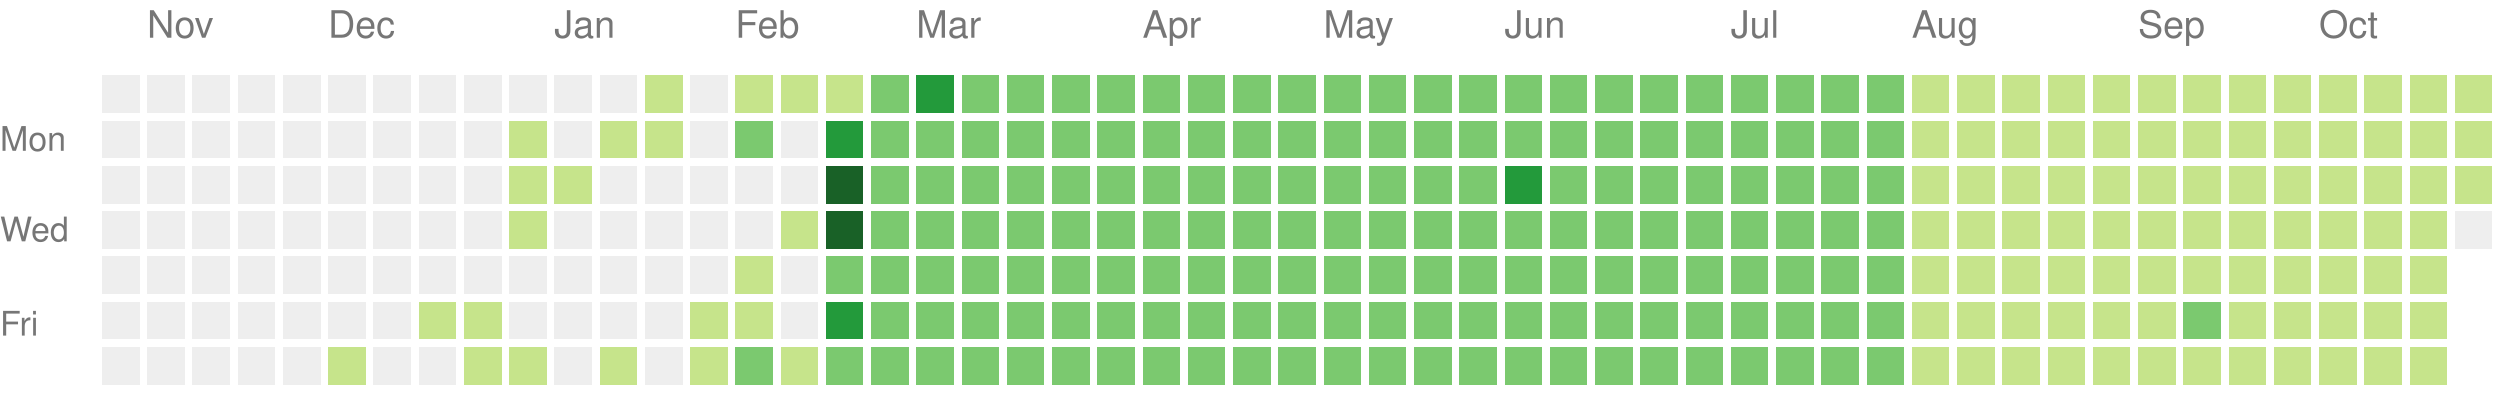
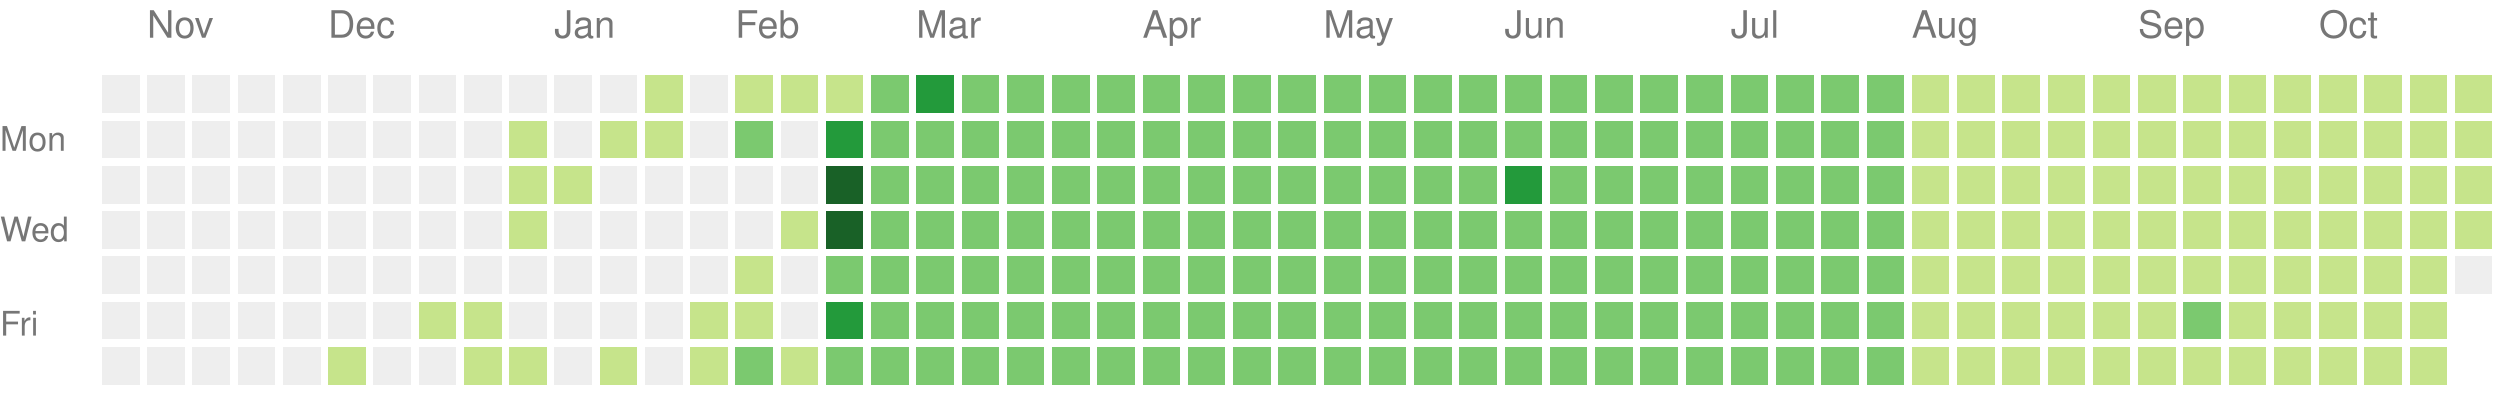
<svg xmlns="http://www.w3.org/2000/svg" version="1.1" width="663" height="104">
  <rect style="fill:#eeeeee;shape-rendering:crispedges;" data-score="0" data-date="2024-10-27" x="27" y="20" width="10" height="10" />
  <rect style="fill:#eeeeee;shape-rendering:crispedges;" data-score="0" data-date="2024-11-03" x="39" y="20" width="10" height="10" />
  <rect style="fill:#eeeeee;shape-rendering:crispedges;" data-score="0" data-date="2024-11-10" x="51" y="20" width="10" height="10" />
  <rect style="fill:#eeeeee;shape-rendering:crispedges;" data-score="0" data-date="2024-11-17" x="63" y="20" width="10" height="10" />
  <rect style="fill:#eeeeee;shape-rendering:crispedges;" data-score="0" data-date="2024-11-24" x="75" y="20" width="10" height="10" />
  <rect style="fill:#eeeeee;shape-rendering:crispedges;" data-score="0" data-date="2024-12-01" x="87" y="20" width="10" height="10" />
  <rect style="fill:#eeeeee;shape-rendering:crispedges;" data-score="0" data-date="2024-12-08" x="99" y="20" width="10" height="10" />
  <rect style="fill:#eeeeee;shape-rendering:crispedges;" data-score="0" data-date="2024-12-15" x="111" y="20" width="10" height="10" />
  <rect style="fill:#eeeeee;shape-rendering:crispedges;" data-score="0" data-date="2024-12-22" x="123" y="20" width="10" height="10" />
  <rect style="fill:#eeeeee;shape-rendering:crispedges;" data-score="0" data-date="2024-12-29" x="135" y="20" width="10" height="10" />
  <rect style="fill:#eeeeee;shape-rendering:crispedges;" data-score="0" data-date="2025-01-05" x="147" y="20" width="10" height="10" />
  <rect style="fill:#eeeeee;shape-rendering:crispedges;" data-score="0" data-date="2025-01-12" x="159" y="20" width="10" height="10" />
  <rect style="fill:#c6e48b;shape-rendering:crispedges;" data-score="1" data-date="2025-01-19" x="171" y="20" width="10" height="10" />
  <rect style="fill:#eeeeee;shape-rendering:crispedges;" data-score="0" data-date="2025-01-26" x="183" y="20" width="10" height="10" />
  <rect style="fill:#c6e48b;shape-rendering:crispedges;" data-score="1" data-date="2025-02-02" x="195" y="20" width="10" height="10" />
  <rect style="fill:#c6e48b;shape-rendering:crispedges;" data-score="1" data-date="2025-02-09" x="207" y="20" width="10" height="10" />
  <rect style="fill:#c6e48b;shape-rendering:crispedges;" data-score="1" data-date="2025-02-16" x="219" y="20" width="10" height="10" />
  <rect style="fill:#7bc96f;shape-rendering:crispedges;" data-score="2" data-date="2025-02-23" x="231" y="20" width="10" height="10" />
  <rect style="fill:#239a3b;shape-rendering:crispedges;" data-score="3" data-date="2025-03-02" x="243" y="20" width="10" height="10" />
  <rect style="fill:#7bc96f;shape-rendering:crispedges;" data-score="2" data-date="2025-03-09" x="255" y="20" width="10" height="10" />
  <rect style="fill:#7bc96f;shape-rendering:crispedges;" data-score="2" data-date="2025-03-16" x="267" y="20" width="10" height="10" />
  <rect style="fill:#7bc96f;shape-rendering:crispedges;" data-score="2" data-date="2025-03-23" x="279" y="20" width="10" height="10" />
  <rect style="fill:#7bc96f;shape-rendering:crispedges;" data-score="2" data-date="2025-03-30" x="291" y="20" width="10" height="10" />
  <rect style="fill:#7bc96f;shape-rendering:crispedges;" data-score="2" data-date="2025-04-06" x="303" y="20" width="10" height="10" />
  <rect style="fill:#7bc96f;shape-rendering:crispedges;" data-score="2" data-date="2025-04-13" x="315" y="20" width="10" height="10" />
  <rect style="fill:#7bc96f;shape-rendering:crispedges;" data-score="2" data-date="2025-04-20" x="327" y="20" width="10" height="10" />
  <rect style="fill:#7bc96f;shape-rendering:crispedges;" data-score="2" data-date="2025-04-27" x="339" y="20" width="10" height="10" />
  <rect style="fill:#7bc96f;shape-rendering:crispedges;" data-score="2" data-date="2025-05-04" x="351" y="20" width="10" height="10" />
  <rect style="fill:#7bc96f;shape-rendering:crispedges;" data-score="2" data-date="2025-05-11" x="363" y="20" width="10" height="10" />
  <rect style="fill:#7bc96f;shape-rendering:crispedges;" data-score="2" data-date="2025-05-18" x="375" y="20" width="10" height="10" />
  <rect style="fill:#7bc96f;shape-rendering:crispedges;" data-score="2" data-date="2025-05-25" x="387" y="20" width="10" height="10" />
  <rect style="fill:#7bc96f;shape-rendering:crispedges;" data-score="2" data-date="2025-06-01" x="399" y="20" width="10" height="10" />
  <rect style="fill:#7bc96f;shape-rendering:crispedges;" data-score="2" data-date="2025-06-08" x="411" y="20" width="10" height="10" />
  <rect style="fill:#7bc96f;shape-rendering:crispedges;" data-score="2" data-date="2025-06-15" x="423" y="20" width="10" height="10" />
  <rect style="fill:#7bc96f;shape-rendering:crispedges;" data-score="2" data-date="2025-06-22" x="435" y="20" width="10" height="10" />
  <rect style="fill:#7bc96f;shape-rendering:crispedges;" data-score="2" data-date="2025-06-29" x="447" y="20" width="10" height="10" />
  <rect style="fill:#7bc96f;shape-rendering:crispedges;" data-score="2" data-date="2025-07-06" x="459" y="20" width="10" height="10" />
  <rect style="fill:#7bc96f;shape-rendering:crispedges;" data-score="2" data-date="2025-07-13" x="471" y="20" width="10" height="10" />
  <rect style="fill:#7bc96f;shape-rendering:crispedges;" data-score="2" data-date="2025-07-20" x="483" y="20" width="10" height="10" />
  <rect style="fill:#7bc96f;shape-rendering:crispedges;" data-score="2" data-date="2025-07-27" x="495" y="20" width="10" height="10" />
  <rect style="fill:#c6e48b;shape-rendering:crispedges;" data-score="1" data-date="2025-08-03" x="507" y="20" width="10" height="10" />
  <rect style="fill:#c6e48b;shape-rendering:crispedges;" data-score="1" data-date="2025-08-10" x="519" y="20" width="10" height="10" />
  <rect style="fill:#c6e48b;shape-rendering:crispedges;" data-score="1" data-date="2025-08-17" x="531" y="20" width="10" height="10" />
  <rect style="fill:#c6e48b;shape-rendering:crispedges;" data-score="1" data-date="2025-08-24" x="543" y="20" width="10" height="10" />
  <rect style="fill:#c6e48b;shape-rendering:crispedges;" data-score="1" data-date="2025-08-31" x="555" y="20" width="10" height="10" />
  <rect style="fill:#c6e48b;shape-rendering:crispedges;" data-score="1" data-date="2025-09-07" x="567" y="20" width="10" height="10" />
  <rect style="fill:#c6e48b;shape-rendering:crispedges;" data-score="1" data-date="2025-09-14" x="579" y="20" width="10" height="10" />
  <rect style="fill:#c6e48b;shape-rendering:crispedges;" data-score="1" data-date="2025-09-21" x="591" y="20" width="10" height="10" />
  <rect style="fill:#c6e48b;shape-rendering:crispedges;" data-score="1" data-date="2025-09-28" x="603" y="20" width="10" height="10" />
  <rect style="fill:#c6e48b;shape-rendering:crispedges;" data-score="1" data-date="2025-10-05" x="615" y="20" width="10" height="10" />
  <rect style="fill:#c6e48b;shape-rendering:crispedges;" data-score="1" data-date="2025-10-12" x="627" y="20" width="10" height="10" />
  <rect style="fill:#c6e48b;shape-rendering:crispedges;" data-score="1" data-date="2025-10-19" x="639" y="20" width="10" height="10" />
  <rect style="fill:#c6e48b;shape-rendering:crispedges;" data-score="1" data-date="2025-10-26" x="651" y="20" width="10" height="10" />
  <rect style="fill:#eeeeee;shape-rendering:crispedges;" data-score="0" data-date="2024-10-28" x="27" y="32" width="10" height="10" />
  <rect style="fill:#eeeeee;shape-rendering:crispedges;" data-score="0" data-date="2024-11-04" x="39" y="32" width="10" height="10" />
  <rect style="fill:#eeeeee;shape-rendering:crispedges;" data-score="0" data-date="2024-11-11" x="51" y="32" width="10" height="10" />
  <rect style="fill:#eeeeee;shape-rendering:crispedges;" data-score="0" data-date="2024-11-18" x="63" y="32" width="10" height="10" />
  <rect style="fill:#eeeeee;shape-rendering:crispedges;" data-score="0" data-date="2024-11-25" x="75" y="32" width="10" height="10" />
  <rect style="fill:#eeeeee;shape-rendering:crispedges;" data-score="0" data-date="2024-12-02" x="87" y="32" width="10" height="10" />
  <rect style="fill:#eeeeee;shape-rendering:crispedges;" data-score="0" data-date="2024-12-09" x="99" y="32" width="10" height="10" />
  <rect style="fill:#eeeeee;shape-rendering:crispedges;" data-score="0" data-date="2024-12-16" x="111" y="32" width="10" height="10" />
  <rect style="fill:#eeeeee;shape-rendering:crispedges;" data-score="0" data-date="2024-12-23" x="123" y="32" width="10" height="10" />
  <rect style="fill:#c6e48b;shape-rendering:crispedges;" data-score="1" data-date="2024-12-30" x="135" y="32" width="10" height="10" />
  <rect style="fill:#eeeeee;shape-rendering:crispedges;" data-score="0" data-date="2025-01-06" x="147" y="32" width="10" height="10" />
  <rect style="fill:#c6e48b;shape-rendering:crispedges;" data-score="1" data-date="2025-01-13" x="159" y="32" width="10" height="10" />
  <rect style="fill:#c6e48b;shape-rendering:crispedges;" data-score="1" data-date="2025-01-20" x="171" y="32" width="10" height="10" />
  <rect style="fill:#eeeeee;shape-rendering:crispedges;" data-score="0" data-date="2025-01-27" x="183" y="32" width="10" height="10" />
  <rect style="fill:#7bc96f;shape-rendering:crispedges;" data-score="2" data-date="2025-02-03" x="195" y="32" width="10" height="10" />
  <rect style="fill:#eeeeee;shape-rendering:crispedges;" data-score="0" data-date="2025-02-10" x="207" y="32" width="10" height="10" />
  <rect style="fill:#239a3b;shape-rendering:crispedges;" data-score="3" data-date="2025-02-17" x="219" y="32" width="10" height="10" />
  <rect style="fill:#7bc96f;shape-rendering:crispedges;" data-score="2" data-date="2025-02-24" x="231" y="32" width="10" height="10" />
  <rect style="fill:#7bc96f;shape-rendering:crispedges;" data-score="2" data-date="2025-03-03" x="243" y="32" width="10" height="10" />
  <rect style="fill:#7bc96f;shape-rendering:crispedges;" data-score="2" data-date="2025-03-10" x="255" y="32" width="10" height="10" />
  <rect style="fill:#7bc96f;shape-rendering:crispedges;" data-score="2" data-date="2025-03-17" x="267" y="32" width="10" height="10" />
  <rect style="fill:#7bc96f;shape-rendering:crispedges;" data-score="2" data-date="2025-03-24" x="279" y="32" width="10" height="10" />
  <rect style="fill:#7bc96f;shape-rendering:crispedges;" data-score="2" data-date="2025-03-31" x="291" y="32" width="10" height="10" />
  <rect style="fill:#7bc96f;shape-rendering:crispedges;" data-score="2" data-date="2025-04-07" x="303" y="32" width="10" height="10" />
  <rect style="fill:#7bc96f;shape-rendering:crispedges;" data-score="2" data-date="2025-04-14" x="315" y="32" width="10" height="10" />
  <rect style="fill:#7bc96f;shape-rendering:crispedges;" data-score="2" data-date="2025-04-21" x="327" y="32" width="10" height="10" />
  <rect style="fill:#7bc96f;shape-rendering:crispedges;" data-score="2" data-date="2025-04-28" x="339" y="32" width="10" height="10" />
  <rect style="fill:#7bc96f;shape-rendering:crispedges;" data-score="2" data-date="2025-05-05" x="351" y="32" width="10" height="10" />
  <rect style="fill:#7bc96f;shape-rendering:crispedges;" data-score="2" data-date="2025-05-12" x="363" y="32" width="10" height="10" />
  <rect style="fill:#7bc96f;shape-rendering:crispedges;" data-score="2" data-date="2025-05-19" x="375" y="32" width="10" height="10" />
  <rect style="fill:#7bc96f;shape-rendering:crispedges;" data-score="2" data-date="2025-05-26" x="387" y="32" width="10" height="10" />
  <rect style="fill:#7bc96f;shape-rendering:crispedges;" data-score="2" data-date="2025-06-02" x="399" y="32" width="10" height="10" />
  <rect style="fill:#7bc96f;shape-rendering:crispedges;" data-score="2" data-date="2025-06-09" x="411" y="32" width="10" height="10" />
  <rect style="fill:#7bc96f;shape-rendering:crispedges;" data-score="2" data-date="2025-06-16" x="423" y="32" width="10" height="10" />
  <rect style="fill:#7bc96f;shape-rendering:crispedges;" data-score="2" data-date="2025-06-23" x="435" y="32" width="10" height="10" />
  <rect style="fill:#7bc96f;shape-rendering:crispedges;" data-score="2" data-date="2025-06-30" x="447" y="32" width="10" height="10" />
  <rect style="fill:#7bc96f;shape-rendering:crispedges;" data-score="2" data-date="2025-07-07" x="459" y="32" width="10" height="10" />
  <rect style="fill:#7bc96f;shape-rendering:crispedges;" data-score="2" data-date="2025-07-14" x="471" y="32" width="10" height="10" />
  <rect style="fill:#7bc96f;shape-rendering:crispedges;" data-score="2" data-date="2025-07-21" x="483" y="32" width="10" height="10" />
  <rect style="fill:#7bc96f;shape-rendering:crispedges;" data-score="2" data-date="2025-07-28" x="495" y="32" width="10" height="10" />
  <rect style="fill:#c6e48b;shape-rendering:crispedges;" data-score="1" data-date="2025-08-04" x="507" y="32" width="10" height="10" />
  <rect style="fill:#c6e48b;shape-rendering:crispedges;" data-score="1" data-date="2025-08-11" x="519" y="32" width="10" height="10" />
  <rect style="fill:#c6e48b;shape-rendering:crispedges;" data-score="1" data-date="2025-08-18" x="531" y="32" width="10" height="10" />
  <rect style="fill:#c6e48b;shape-rendering:crispedges;" data-score="1" data-date="2025-08-25" x="543" y="32" width="10" height="10" />
  <rect style="fill:#c6e48b;shape-rendering:crispedges;" data-score="1" data-date="2025-09-01" x="555" y="32" width="10" height="10" />
  <rect style="fill:#c6e48b;shape-rendering:crispedges;" data-score="1" data-date="2025-09-08" x="567" y="32" width="10" height="10" />
  <rect style="fill:#c6e48b;shape-rendering:crispedges;" data-score="1" data-date="2025-09-15" x="579" y="32" width="10" height="10" />
  <rect style="fill:#c6e48b;shape-rendering:crispedges;" data-score="1" data-date="2025-09-22" x="591" y="32" width="10" height="10" />
  <rect style="fill:#c6e48b;shape-rendering:crispedges;" data-score="1" data-date="2025-09-29" x="603" y="32" width="10" height="10" />
  <rect style="fill:#c6e48b;shape-rendering:crispedges;" data-score="1" data-date="2025-10-06" x="615" y="32" width="10" height="10" />
  <rect style="fill:#c6e48b;shape-rendering:crispedges;" data-score="1" data-date="2025-10-13" x="627" y="32" width="10" height="10" />
  <rect style="fill:#c6e48b;shape-rendering:crispedges;" data-score="1" data-date="2025-10-20" x="639" y="32" width="10" height="10" />
  <rect style="fill:#c6e48b;shape-rendering:crispedges;" data-score="1" data-date="2025-10-27" x="651" y="32" width="10" height="10" />
  <rect style="fill:#eeeeee;shape-rendering:crispedges;" data-score="0" data-date="2024-10-29" x="27" y="44" width="10" height="10" />
  <rect style="fill:#eeeeee;shape-rendering:crispedges;" data-score="0" data-date="2024-11-05" x="39" y="44" width="10" height="10" />
  <rect style="fill:#eeeeee;shape-rendering:crispedges;" data-score="0" data-date="2024-11-12" x="51" y="44" width="10" height="10" />
  <rect style="fill:#eeeeee;shape-rendering:crispedges;" data-score="0" data-date="2024-11-19" x="63" y="44" width="10" height="10" />
  <rect style="fill:#eeeeee;shape-rendering:crispedges;" data-score="0" data-date="2024-11-26" x="75" y="44" width="10" height="10" />
  <rect style="fill:#eeeeee;shape-rendering:crispedges;" data-score="0" data-date="2024-12-03" x="87" y="44" width="10" height="10" />
  <rect style="fill:#eeeeee;shape-rendering:crispedges;" data-score="0" data-date="2024-12-10" x="99" y="44" width="10" height="10" />
  <rect style="fill:#eeeeee;shape-rendering:crispedges;" data-score="0" data-date="2024-12-17" x="111" y="44" width="10" height="10" />
  <rect style="fill:#eeeeee;shape-rendering:crispedges;" data-score="0" data-date="2024-12-24" x="123" y="44" width="10" height="10" />
  <rect style="fill:#c6e48b;shape-rendering:crispedges;" data-score="1" data-date="2024-12-31" x="135" y="44" width="10" height="10" />
  <rect style="fill:#c6e48b;shape-rendering:crispedges;" data-score="1" data-date="2025-01-07" x="147" y="44" width="10" height="10" />
  <rect style="fill:#eeeeee;shape-rendering:crispedges;" data-score="0" data-date="2025-01-14" x="159" y="44" width="10" height="10" />
  <rect style="fill:#eeeeee;shape-rendering:crispedges;" data-score="0" data-date="2025-01-21" x="171" y="44" width="10" height="10" />
  <rect style="fill:#eeeeee;shape-rendering:crispedges;" data-score="0" data-date="2025-01-28" x="183" y="44" width="10" height="10" />
  <rect style="fill:#eeeeee;shape-rendering:crispedges;" data-score="0" data-date="2025-02-04" x="195" y="44" width="10" height="10" />
  <rect style="fill:#eeeeee;shape-rendering:crispedges;" data-score="0" data-date="2025-02-11" x="207" y="44" width="10" height="10" />
  <rect style="fill:#196127;shape-rendering:crispedges;" data-score="4" data-date="2025-02-18" x="219" y="44" width="10" height="10" />
  <rect style="fill:#7bc96f;shape-rendering:crispedges;" data-score="2" data-date="2025-02-25" x="231" y="44" width="10" height="10" />
  <rect style="fill:#7bc96f;shape-rendering:crispedges;" data-score="2" data-date="2025-03-04" x="243" y="44" width="10" height="10" />
  <rect style="fill:#7bc96f;shape-rendering:crispedges;" data-score="2" data-date="2025-03-11" x="255" y="44" width="10" height="10" />
  <rect style="fill:#7bc96f;shape-rendering:crispedges;" data-score="2" data-date="2025-03-18" x="267" y="44" width="10" height="10" />
  <rect style="fill:#7bc96f;shape-rendering:crispedges;" data-score="2" data-date="2025-03-25" x="279" y="44" width="10" height="10" />
  <rect style="fill:#7bc96f;shape-rendering:crispedges;" data-score="2" data-date="2025-04-01" x="291" y="44" width="10" height="10" />
  <rect style="fill:#7bc96f;shape-rendering:crispedges;" data-score="2" data-date="2025-04-08" x="303" y="44" width="10" height="10" />
  <rect style="fill:#7bc96f;shape-rendering:crispedges;" data-score="2" data-date="2025-04-15" x="315" y="44" width="10" height="10" />
  <rect style="fill:#7bc96f;shape-rendering:crispedges;" data-score="2" data-date="2025-04-22" x="327" y="44" width="10" height="10" />
  <rect style="fill:#7bc96f;shape-rendering:crispedges;" data-score="2" data-date="2025-04-29" x="339" y="44" width="10" height="10" />
  <rect style="fill:#7bc96f;shape-rendering:crispedges;" data-score="2" data-date="2025-05-06" x="351" y="44" width="10" height="10" />
  <rect style="fill:#7bc96f;shape-rendering:crispedges;" data-score="2" data-date="2025-05-13" x="363" y="44" width="10" height="10" />
  <rect style="fill:#7bc96f;shape-rendering:crispedges;" data-score="2" data-date="2025-05-20" x="375" y="44" width="10" height="10" />
  <rect style="fill:#7bc96f;shape-rendering:crispedges;" data-score="2" data-date="2025-05-27" x="387" y="44" width="10" height="10" />
  <rect style="fill:#239a3b;shape-rendering:crispedges;" data-score="3" data-date="2025-06-03" x="399" y="44" width="10" height="10" />
  <rect style="fill:#7bc96f;shape-rendering:crispedges;" data-score="2" data-date="2025-06-10" x="411" y="44" width="10" height="10" />
  <rect style="fill:#7bc96f;shape-rendering:crispedges;" data-score="2" data-date="2025-06-17" x="423" y="44" width="10" height="10" />
  <rect style="fill:#7bc96f;shape-rendering:crispedges;" data-score="2" data-date="2025-06-24" x="435" y="44" width="10" height="10" />
  <rect style="fill:#7bc96f;shape-rendering:crispedges;" data-score="2" data-date="2025-07-01" x="447" y="44" width="10" height="10" />
  <rect style="fill:#7bc96f;shape-rendering:crispedges;" data-score="2" data-date="2025-07-08" x="459" y="44" width="10" height="10" />
  <rect style="fill:#7bc96f;shape-rendering:crispedges;" data-score="2" data-date="2025-07-15" x="471" y="44" width="10" height="10" />
  <rect style="fill:#7bc96f;shape-rendering:crispedges;" data-score="2" data-date="2025-07-22" x="483" y="44" width="10" height="10" />
  <rect style="fill:#7bc96f;shape-rendering:crispedges;" data-score="2" data-date="2025-07-29" x="495" y="44" width="10" height="10" />
  <rect style="fill:#c6e48b;shape-rendering:crispedges;" data-score="1" data-date="2025-08-05" x="507" y="44" width="10" height="10" />
  <rect style="fill:#c6e48b;shape-rendering:crispedges;" data-score="1" data-date="2025-08-12" x="519" y="44" width="10" height="10" />
  <rect style="fill:#c6e48b;shape-rendering:crispedges;" data-score="1" data-date="2025-08-19" x="531" y="44" width="10" height="10" />
  <rect style="fill:#c6e48b;shape-rendering:crispedges;" data-score="1" data-date="2025-08-26" x="543" y="44" width="10" height="10" />
  <rect style="fill:#c6e48b;shape-rendering:crispedges;" data-score="1" data-date="2025-09-02" x="555" y="44" width="10" height="10" />
  <rect style="fill:#c6e48b;shape-rendering:crispedges;" data-score="1" data-date="2025-09-09" x="567" y="44" width="10" height="10" />
  <rect style="fill:#c6e48b;shape-rendering:crispedges;" data-score="1" data-date="2025-09-16" x="579" y="44" width="10" height="10" />
  <rect style="fill:#c6e48b;shape-rendering:crispedges;" data-score="1" data-date="2025-09-23" x="591" y="44" width="10" height="10" />
  <rect style="fill:#c6e48b;shape-rendering:crispedges;" data-score="1" data-date="2025-09-30" x="603" y="44" width="10" height="10" />
  <rect style="fill:#c6e48b;shape-rendering:crispedges;" data-score="1" data-date="2025-10-07" x="615" y="44" width="10" height="10" />
  <rect style="fill:#c6e48b;shape-rendering:crispedges;" data-score="1" data-date="2025-10-14" x="627" y="44" width="10" height="10" />
  <rect style="fill:#c6e48b;shape-rendering:crispedges;" data-score="1" data-date="2025-10-21" x="639" y="44" width="10" height="10" />
  <rect style="fill:#c6e48b;shape-rendering:crispedges;" data-score="1" data-date="2025-10-28" x="651" y="44" width="10" height="10" />
  <rect style="fill:#eeeeee;shape-rendering:crispedges;" data-score="0" data-date="2024-10-30" x="27" y="56" width="10" height="10" />
  <rect style="fill:#eeeeee;shape-rendering:crispedges;" data-score="0" data-date="2024-11-06" x="39" y="56" width="10" height="10" />
  <rect style="fill:#eeeeee;shape-rendering:crispedges;" data-score="0" data-date="2024-11-13" x="51" y="56" width="10" height="10" />
  <rect style="fill:#eeeeee;shape-rendering:crispedges;" data-score="0" data-date="2024-11-20" x="63" y="56" width="10" height="10" />
  <rect style="fill:#eeeeee;shape-rendering:crispedges;" data-score="0" data-date="2024-11-27" x="75" y="56" width="10" height="10" />
  <rect style="fill:#eeeeee;shape-rendering:crispedges;" data-score="0" data-date="2024-12-04" x="87" y="56" width="10" height="10" />
  <rect style="fill:#eeeeee;shape-rendering:crispedges;" data-score="0" data-date="2024-12-11" x="99" y="56" width="10" height="10" />
  <rect style="fill:#eeeeee;shape-rendering:crispedges;" data-score="0" data-date="2024-12-18" x="111" y="56" width="10" height="10" />
  <rect style="fill:#eeeeee;shape-rendering:crispedges;" data-score="0" data-date="2024-12-25" x="123" y="56" width="10" height="10" />
  <rect style="fill:#c6e48b;shape-rendering:crispedges;" data-score="1" data-date="2025-01-01" x="135" y="56" width="10" height="10" />
  <rect style="fill:#eeeeee;shape-rendering:crispedges;" data-score="0" data-date="2025-01-08" x="147" y="56" width="10" height="10" />
  <rect style="fill:#eeeeee;shape-rendering:crispedges;" data-score="0" data-date="2025-01-15" x="159" y="56" width="10" height="10" />
  <rect style="fill:#eeeeee;shape-rendering:crispedges;" data-score="0" data-date="2025-01-22" x="171" y="56" width="10" height="10" />
  <rect style="fill:#eeeeee;shape-rendering:crispedges;" data-score="0" data-date="2025-01-29" x="183" y="56" width="10" height="10" />
  <rect style="fill:#eeeeee;shape-rendering:crispedges;" data-score="0" data-date="2025-02-05" x="195" y="56" width="10" height="10" />
  <rect style="fill:#c6e48b;shape-rendering:crispedges;" data-score="1" data-date="2025-02-12" x="207" y="56" width="10" height="10" />
  <rect style="fill:#196127;shape-rendering:crispedges;" data-score="4" data-date="2025-02-19" x="219" y="56" width="10" height="10" />
  <rect style="fill:#7bc96f;shape-rendering:crispedges;" data-score="2" data-date="2025-02-26" x="231" y="56" width="10" height="10" />
  <rect style="fill:#7bc96f;shape-rendering:crispedges;" data-score="2" data-date="2025-03-05" x="243" y="56" width="10" height="10" />
  <rect style="fill:#7bc96f;shape-rendering:crispedges;" data-score="2" data-date="2025-03-12" x="255" y="56" width="10" height="10" />
  <rect style="fill:#7bc96f;shape-rendering:crispedges;" data-score="2" data-date="2025-03-19" x="267" y="56" width="10" height="10" />
  <rect style="fill:#7bc96f;shape-rendering:crispedges;" data-score="2" data-date="2025-03-26" x="279" y="56" width="10" height="10" />
  <rect style="fill:#7bc96f;shape-rendering:crispedges;" data-score="2" data-date="2025-04-02" x="291" y="56" width="10" height="10" />
  <rect style="fill:#7bc96f;shape-rendering:crispedges;" data-score="2" data-date="2025-04-09" x="303" y="56" width="10" height="10" />
  <rect style="fill:#7bc96f;shape-rendering:crispedges;" data-score="2" data-date="2025-04-16" x="315" y="56" width="10" height="10" />
  <rect style="fill:#7bc96f;shape-rendering:crispedges;" data-score="2" data-date="2025-04-23" x="327" y="56" width="10" height="10" />
  <rect style="fill:#7bc96f;shape-rendering:crispedges;" data-score="2" data-date="2025-04-30" x="339" y="56" width="10" height="10" />
  <rect style="fill:#7bc96f;shape-rendering:crispedges;" data-score="2" data-date="2025-05-07" x="351" y="56" width="10" height="10" />
  <rect style="fill:#7bc96f;shape-rendering:crispedges;" data-score="2" data-date="2025-05-14" x="363" y="56" width="10" height="10" />
  <rect style="fill:#7bc96f;shape-rendering:crispedges;" data-score="2" data-date="2025-05-21" x="375" y="56" width="10" height="10" />
  <rect style="fill:#7bc96f;shape-rendering:crispedges;" data-score="2" data-date="2025-05-28" x="387" y="56" width="10" height="10" />
  <rect style="fill:#7bc96f;shape-rendering:crispedges;" data-score="2" data-date="2025-06-04" x="399" y="56" width="10" height="10" />
  <rect style="fill:#7bc96f;shape-rendering:crispedges;" data-score="2" data-date="2025-06-11" x="411" y="56" width="10" height="10" />
  <rect style="fill:#7bc96f;shape-rendering:crispedges;" data-score="2" data-date="2025-06-18" x="423" y="56" width="10" height="10" />
  <rect style="fill:#7bc96f;shape-rendering:crispedges;" data-score="2" data-date="2025-06-25" x="435" y="56" width="10" height="10" />
  <rect style="fill:#7bc96f;shape-rendering:crispedges;" data-score="2" data-date="2025-07-02" x="447" y="56" width="10" height="10" />
  <rect style="fill:#7bc96f;shape-rendering:crispedges;" data-score="2" data-date="2025-07-09" x="459" y="56" width="10" height="10" />
  <rect style="fill:#7bc96f;shape-rendering:crispedges;" data-score="2" data-date="2025-07-16" x="471" y="56" width="10" height="10" />
  <rect style="fill:#7bc96f;shape-rendering:crispedges;" data-score="2" data-date="2025-07-23" x="483" y="56" width="10" height="10" />
  <rect style="fill:#7bc96f;shape-rendering:crispedges;" data-score="2" data-date="2025-07-30" x="495" y="56" width="10" height="10" />
  <rect style="fill:#c6e48b;shape-rendering:crispedges;" data-score="1" data-date="2025-08-06" x="507" y="56" width="10" height="10" />
  <rect style="fill:#c6e48b;shape-rendering:crispedges;" data-score="1" data-date="2025-08-13" x="519" y="56" width="10" height="10" />
  <rect style="fill:#c6e48b;shape-rendering:crispedges;" data-score="1" data-date="2025-08-20" x="531" y="56" width="10" height="10" />
  <rect style="fill:#c6e48b;shape-rendering:crispedges;" data-score="1" data-date="2025-08-27" x="543" y="56" width="10" height="10" />
  <rect style="fill:#c6e48b;shape-rendering:crispedges;" data-score="1" data-date="2025-09-03" x="555" y="56" width="10" height="10" />
  <rect style="fill:#c6e48b;shape-rendering:crispedges;" data-score="1" data-date="2025-09-10" x="567" y="56" width="10" height="10" />
  <rect style="fill:#c6e48b;shape-rendering:crispedges;" data-score="1" data-date="2025-09-17" x="579" y="56" width="10" height="10" />
  <rect style="fill:#c6e48b;shape-rendering:crispedges;" data-score="1" data-date="2025-09-24" x="591" y="56" width="10" height="10" />
  <rect style="fill:#c6e48b;shape-rendering:crispedges;" data-score="1" data-date="2025-10-01" x="603" y="56" width="10" height="10" />
  <rect style="fill:#c6e48b;shape-rendering:crispedges;" data-score="1" data-date="2025-10-08" x="615" y="56" width="10" height="10" />
  <rect style="fill:#c6e48b;shape-rendering:crispedges;" data-score="1" data-date="2025-10-15" x="627" y="56" width="10" height="10" />
  <rect style="fill:#c6e48b;shape-rendering:crispedges;" data-score="1" data-date="2025-10-22" x="639" y="56" width="10" height="10" />
-   <rect style="fill:#eeeeee;shape-rendering:crispedges;" data-score="0" data-date="2025-10-29" x="651" y="56" width="10" height="10" />
+   <rect style="fill:#c6e48b;shape-rendering:crispedges;" data-score="1" data-date="2025-10-29" x="651" y="56" width="10" height="10" />
  <rect style="fill:#eeeeee;shape-rendering:crispedges;" data-score="0" data-date="2024-10-31" x="27" y="68" width="10" height="10" />
  <rect style="fill:#eeeeee;shape-rendering:crispedges;" data-score="0" data-date="2024-11-07" x="39" y="68" width="10" height="10" />
  <rect style="fill:#eeeeee;shape-rendering:crispedges;" data-score="0" data-date="2024-11-14" x="51" y="68" width="10" height="10" />
  <rect style="fill:#eeeeee;shape-rendering:crispedges;" data-score="0" data-date="2024-11-21" x="63" y="68" width="10" height="10" />
  <rect style="fill:#eeeeee;shape-rendering:crispedges;" data-score="0" data-date="2024-11-28" x="75" y="68" width="10" height="10" />
  <rect style="fill:#eeeeee;shape-rendering:crispedges;" data-score="0" data-date="2024-12-05" x="87" y="68" width="10" height="10" />
  <rect style="fill:#eeeeee;shape-rendering:crispedges;" data-score="0" data-date="2024-12-12" x="99" y="68" width="10" height="10" />
  <rect style="fill:#eeeeee;shape-rendering:crispedges;" data-score="0" data-date="2024-12-19" x="111" y="68" width="10" height="10" />
  <rect style="fill:#eeeeee;shape-rendering:crispedges;" data-score="0" data-date="2024-12-26" x="123" y="68" width="10" height="10" />
  <rect style="fill:#eeeeee;shape-rendering:crispedges;" data-score="0" data-date="2025-01-02" x="135" y="68" width="10" height="10" />
  <rect style="fill:#eeeeee;shape-rendering:crispedges;" data-score="0" data-date="2025-01-09" x="147" y="68" width="10" height="10" />
  <rect style="fill:#eeeeee;shape-rendering:crispedges;" data-score="0" data-date="2025-01-16" x="159" y="68" width="10" height="10" />
  <rect style="fill:#eeeeee;shape-rendering:crispedges;" data-score="0" data-date="2025-01-23" x="171" y="68" width="10" height="10" />
  <rect style="fill:#eeeeee;shape-rendering:crispedges;" data-score="0" data-date="2025-01-30" x="183" y="68" width="10" height="10" />
  <rect style="fill:#c6e48b;shape-rendering:crispedges;" data-score="1" data-date="2025-02-06" x="195" y="68" width="10" height="10" />
  <rect style="fill:#eeeeee;shape-rendering:crispedges;" data-score="0" data-date="2025-02-13" x="207" y="68" width="10" height="10" />
  <rect style="fill:#7bc96f;shape-rendering:crispedges;" data-score="2" data-date="2025-02-20" x="219" y="68" width="10" height="10" />
  <rect style="fill:#7bc96f;shape-rendering:crispedges;" data-score="2" data-date="2025-02-27" x="231" y="68" width="10" height="10" />
  <rect style="fill:#7bc96f;shape-rendering:crispedges;" data-score="2" data-date="2025-03-06" x="243" y="68" width="10" height="10" />
  <rect style="fill:#7bc96f;shape-rendering:crispedges;" data-score="2" data-date="2025-03-13" x="255" y="68" width="10" height="10" />
  <rect style="fill:#7bc96f;shape-rendering:crispedges;" data-score="2" data-date="2025-03-20" x="267" y="68" width="10" height="10" />
  <rect style="fill:#7bc96f;shape-rendering:crispedges;" data-score="2" data-date="2025-03-27" x="279" y="68" width="10" height="10" />
  <rect style="fill:#7bc96f;shape-rendering:crispedges;" data-score="2" data-date="2025-04-03" x="291" y="68" width="10" height="10" />
  <rect style="fill:#7bc96f;shape-rendering:crispedges;" data-score="2" data-date="2025-04-10" x="303" y="68" width="10" height="10" />
  <rect style="fill:#7bc96f;shape-rendering:crispedges;" data-score="2" data-date="2025-04-17" x="315" y="68" width="10" height="10" />
  <rect style="fill:#7bc96f;shape-rendering:crispedges;" data-score="2" data-date="2025-04-24" x="327" y="68" width="10" height="10" />
  <rect style="fill:#7bc96f;shape-rendering:crispedges;" data-score="2" data-date="2025-05-01" x="339" y="68" width="10" height="10" />
  <rect style="fill:#7bc96f;shape-rendering:crispedges;" data-score="2" data-date="2025-05-08" x="351" y="68" width="10" height="10" />
  <rect style="fill:#7bc96f;shape-rendering:crispedges;" data-score="2" data-date="2025-05-15" x="363" y="68" width="10" height="10" />
  <rect style="fill:#7bc96f;shape-rendering:crispedges;" data-score="2" data-date="2025-05-22" x="375" y="68" width="10" height="10" />
  <rect style="fill:#7bc96f;shape-rendering:crispedges;" data-score="2" data-date="2025-05-29" x="387" y="68" width="10" height="10" />
  <rect style="fill:#7bc96f;shape-rendering:crispedges;" data-score="2" data-date="2025-06-05" x="399" y="68" width="10" height="10" />
  <rect style="fill:#7bc96f;shape-rendering:crispedges;" data-score="2" data-date="2025-06-12" x="411" y="68" width="10" height="10" />
  <rect style="fill:#7bc96f;shape-rendering:crispedges;" data-score="2" data-date="2025-06-19" x="423" y="68" width="10" height="10" />
  <rect style="fill:#7bc96f;shape-rendering:crispedges;" data-score="2" data-date="2025-06-26" x="435" y="68" width="10" height="10" />
  <rect style="fill:#7bc96f;shape-rendering:crispedges;" data-score="2" data-date="2025-07-03" x="447" y="68" width="10" height="10" />
  <rect style="fill:#7bc96f;shape-rendering:crispedges;" data-score="2" data-date="2025-07-10" x="459" y="68" width="10" height="10" />
  <rect style="fill:#7bc96f;shape-rendering:crispedges;" data-score="2" data-date="2025-07-17" x="471" y="68" width="10" height="10" />
  <rect style="fill:#7bc96f;shape-rendering:crispedges;" data-score="2" data-date="2025-07-24" x="483" y="68" width="10" height="10" />
  <rect style="fill:#7bc96f;shape-rendering:crispedges;" data-score="2" data-date="2025-07-31" x="495" y="68" width="10" height="10" />
  <rect style="fill:#c6e48b;shape-rendering:crispedges;" data-score="1" data-date="2025-08-07" x="507" y="68" width="10" height="10" />
  <rect style="fill:#c6e48b;shape-rendering:crispedges;" data-score="1" data-date="2025-08-14" x="519" y="68" width="10" height="10" />
  <rect style="fill:#c6e48b;shape-rendering:crispedges;" data-score="1" data-date="2025-08-21" x="531" y="68" width="10" height="10" />
  <rect style="fill:#c6e48b;shape-rendering:crispedges;" data-score="1" data-date="2025-08-28" x="543" y="68" width="10" height="10" />
  <rect style="fill:#c6e48b;shape-rendering:crispedges;" data-score="1" data-date="2025-09-04" x="555" y="68" width="10" height="10" />
  <rect style="fill:#c6e48b;shape-rendering:crispedges;" data-score="1" data-date="2025-09-11" x="567" y="68" width="10" height="10" />
  <rect style="fill:#c6e48b;shape-rendering:crispedges;" data-score="1" data-date="2025-09-18" x="579" y="68" width="10" height="10" />
  <rect style="fill:#c6e48b;shape-rendering:crispedges;" data-score="1" data-date="2025-09-25" x="591" y="68" width="10" height="10" />
  <rect style="fill:#c6e48b;shape-rendering:crispedges;" data-score="1" data-date="2025-10-02" x="603" y="68" width="10" height="10" />
  <rect style="fill:#c6e48b;shape-rendering:crispedges;" data-score="1" data-date="2025-10-09" x="615" y="68" width="10" height="10" />
  <rect style="fill:#c6e48b;shape-rendering:crispedges;" data-score="1" data-date="2025-10-16" x="627" y="68" width="10" height="10" />
  <rect style="fill:#c6e48b;shape-rendering:crispedges;" data-score="1" data-date="2025-10-23" x="639" y="68" width="10" height="10" />
+   <rect style="fill:#eeeeee;shape-rendering:crispedges;" data-score="0" data-date="2025-10-30" x="651" y="68" width="10" height="10" />
  <rect style="fill:#eeeeee;shape-rendering:crispedges;" data-score="0" data-date="2024-11-01" x="27" y="80" width="10" height="10" />
  <rect style="fill:#eeeeee;shape-rendering:crispedges;" data-score="0" data-date="2024-11-08" x="39" y="80" width="10" height="10" />
  <rect style="fill:#eeeeee;shape-rendering:crispedges;" data-score="0" data-date="2024-11-15" x="51" y="80" width="10" height="10" />
  <rect style="fill:#eeeeee;shape-rendering:crispedges;" data-score="0" data-date="2024-11-22" x="63" y="80" width="10" height="10" />
  <rect style="fill:#eeeeee;shape-rendering:crispedges;" data-score="0" data-date="2024-11-29" x="75" y="80" width="10" height="10" />
  <rect style="fill:#eeeeee;shape-rendering:crispedges;" data-score="0" data-date="2024-12-06" x="87" y="80" width="10" height="10" />
  <rect style="fill:#eeeeee;shape-rendering:crispedges;" data-score="0" data-date="2024-12-13" x="99" y="80" width="10" height="10" />
  <rect style="fill:#c6e48b;shape-rendering:crispedges;" data-score="1" data-date="2024-12-20" x="111" y="80" width="10" height="10" />
  <rect style="fill:#c6e48b;shape-rendering:crispedges;" data-score="1" data-date="2024-12-27" x="123" y="80" width="10" height="10" />
  <rect style="fill:#eeeeee;shape-rendering:crispedges;" data-score="0" data-date="2025-01-03" x="135" y="80" width="10" height="10" />
  <rect style="fill:#eeeeee;shape-rendering:crispedges;" data-score="0" data-date="2025-01-10" x="147" y="80" width="10" height="10" />
  <rect style="fill:#eeeeee;shape-rendering:crispedges;" data-score="0" data-date="2025-01-17" x="159" y="80" width="10" height="10" />
  <rect style="fill:#eeeeee;shape-rendering:crispedges;" data-score="0" data-date="2025-01-24" x="171" y="80" width="10" height="10" />
  <rect style="fill:#c6e48b;shape-rendering:crispedges;" data-score="1" data-date="2025-01-31" x="183" y="80" width="10" height="10" />
  <rect style="fill:#c6e48b;shape-rendering:crispedges;" data-score="1" data-date="2025-02-07" x="195" y="80" width="10" height="10" />
  <rect style="fill:#eeeeee;shape-rendering:crispedges;" data-score="0" data-date="2025-02-14" x="207" y="80" width="10" height="10" />
  <rect style="fill:#239a3b;shape-rendering:crispedges;" data-score="3" data-date="2025-02-21" x="219" y="80" width="10" height="10" />
  <rect style="fill:#7bc96f;shape-rendering:crispedges;" data-score="2" data-date="2025-02-28" x="231" y="80" width="10" height="10" />
  <rect style="fill:#7bc96f;shape-rendering:crispedges;" data-score="2" data-date="2025-03-07" x="243" y="80" width="10" height="10" />
  <rect style="fill:#7bc96f;shape-rendering:crispedges;" data-score="2" data-date="2025-03-14" x="255" y="80" width="10" height="10" />
  <rect style="fill:#7bc96f;shape-rendering:crispedges;" data-score="2" data-date="2025-03-21" x="267" y="80" width="10" height="10" />
  <rect style="fill:#7bc96f;shape-rendering:crispedges;" data-score="2" data-date="2025-03-28" x="279" y="80" width="10" height="10" />
  <rect style="fill:#7bc96f;shape-rendering:crispedges;" data-score="2" data-date="2025-04-04" x="291" y="80" width="10" height="10" />
  <rect style="fill:#7bc96f;shape-rendering:crispedges;" data-score="2" data-date="2025-04-11" x="303" y="80" width="10" height="10" />
  <rect style="fill:#7bc96f;shape-rendering:crispedges;" data-score="2" data-date="2025-04-18" x="315" y="80" width="10" height="10" />
  <rect style="fill:#7bc96f;shape-rendering:crispedges;" data-score="2" data-date="2025-04-25" x="327" y="80" width="10" height="10" />
  <rect style="fill:#7bc96f;shape-rendering:crispedges;" data-score="2" data-date="2025-05-02" x="339" y="80" width="10" height="10" />
  <rect style="fill:#7bc96f;shape-rendering:crispedges;" data-score="2" data-date="2025-05-09" x="351" y="80" width="10" height="10" />
  <rect style="fill:#7bc96f;shape-rendering:crispedges;" data-score="2" data-date="2025-05-16" x="363" y="80" width="10" height="10" />
  <rect style="fill:#7bc96f;shape-rendering:crispedges;" data-score="2" data-date="2025-05-23" x="375" y="80" width="10" height="10" />
  <rect style="fill:#7bc96f;shape-rendering:crispedges;" data-score="2" data-date="2025-05-30" x="387" y="80" width="10" height="10" />
  <rect style="fill:#7bc96f;shape-rendering:crispedges;" data-score="2" data-date="2025-06-06" x="399" y="80" width="10" height="10" />
  <rect style="fill:#7bc96f;shape-rendering:crispedges;" data-score="2" data-date="2025-06-13" x="411" y="80" width="10" height="10" />
  <rect style="fill:#7bc96f;shape-rendering:crispedges;" data-score="2" data-date="2025-06-20" x="423" y="80" width="10" height="10" />
  <rect style="fill:#7bc96f;shape-rendering:crispedges;" data-score="2" data-date="2025-06-27" x="435" y="80" width="10" height="10" />
  <rect style="fill:#7bc96f;shape-rendering:crispedges;" data-score="2" data-date="2025-07-04" x="447" y="80" width="10" height="10" />
  <rect style="fill:#7bc96f;shape-rendering:crispedges;" data-score="2" data-date="2025-07-11" x="459" y="80" width="10" height="10" />
  <rect style="fill:#7bc96f;shape-rendering:crispedges;" data-score="2" data-date="2025-07-18" x="471" y="80" width="10" height="10" />
  <rect style="fill:#7bc96f;shape-rendering:crispedges;" data-score="2" data-date="2025-07-25" x="483" y="80" width="10" height="10" />
  <rect style="fill:#7bc96f;shape-rendering:crispedges;" data-score="2" data-date="2025-08-01" x="495" y="80" width="10" height="10" />
  <rect style="fill:#c6e48b;shape-rendering:crispedges;" data-score="1" data-date="2025-08-08" x="507" y="80" width="10" height="10" />
  <rect style="fill:#c6e48b;shape-rendering:crispedges;" data-score="1" data-date="2025-08-15" x="519" y="80" width="10" height="10" />
  <rect style="fill:#c6e48b;shape-rendering:crispedges;" data-score="1" data-date="2025-08-22" x="531" y="80" width="10" height="10" />
  <rect style="fill:#c6e48b;shape-rendering:crispedges;" data-score="1" data-date="2025-08-29" x="543" y="80" width="10" height="10" />
  <rect style="fill:#c6e48b;shape-rendering:crispedges;" data-score="1" data-date="2025-09-05" x="555" y="80" width="10" height="10" />
  <rect style="fill:#c6e48b;shape-rendering:crispedges;" data-score="1" data-date="2025-09-12" x="567" y="80" width="10" height="10" />
  <rect style="fill:#7bc96f;shape-rendering:crispedges;" data-score="2" data-date="2025-09-19" x="579" y="80" width="10" height="10" />
  <rect style="fill:#c6e48b;shape-rendering:crispedges;" data-score="1" data-date="2025-09-26" x="591" y="80" width="10" height="10" />
  <rect style="fill:#c6e48b;shape-rendering:crispedges;" data-score="1" data-date="2025-10-03" x="603" y="80" width="10" height="10" />
  <rect style="fill:#c6e48b;shape-rendering:crispedges;" data-score="1" data-date="2025-10-10" x="615" y="80" width="10" height="10" />
  <rect style="fill:#c6e48b;shape-rendering:crispedges;" data-score="1" data-date="2025-10-17" x="627" y="80" width="10" height="10" />
  <rect style="fill:#c6e48b;shape-rendering:crispedges;" data-score="1" data-date="2025-10-24" x="639" y="80" width="10" height="10" />
  <rect style="fill:#eeeeee;shape-rendering:crispedges;" data-score="0" data-date="2024-11-02" x="27" y="92" width="10" height="10" />
  <rect style="fill:#eeeeee;shape-rendering:crispedges;" data-score="0" data-date="2024-11-09" x="39" y="92" width="10" height="10" />
  <rect style="fill:#eeeeee;shape-rendering:crispedges;" data-score="0" data-date="2024-11-16" x="51" y="92" width="10" height="10" />
  <rect style="fill:#eeeeee;shape-rendering:crispedges;" data-score="0" data-date="2024-11-23" x="63" y="92" width="10" height="10" />
  <rect style="fill:#eeeeee;shape-rendering:crispedges;" data-score="0" data-date="2024-11-30" x="75" y="92" width="10" height="10" />
  <rect style="fill:#c6e48b;shape-rendering:crispedges;" data-score="1" data-date="2024-12-07" x="87" y="92" width="10" height="10" />
  <rect style="fill:#eeeeee;shape-rendering:crispedges;" data-score="0" data-date="2024-12-14" x="99" y="92" width="10" height="10" />
  <rect style="fill:#eeeeee;shape-rendering:crispedges;" data-score="0" data-date="2024-12-21" x="111" y="92" width="10" height="10" />
  <rect style="fill:#c6e48b;shape-rendering:crispedges;" data-score="1" data-date="2024-12-28" x="123" y="92" width="10" height="10" />
  <rect style="fill:#c6e48b;shape-rendering:crispedges;" data-score="1" data-date="2025-01-04" x="135" y="92" width="10" height="10" />
  <rect style="fill:#eeeeee;shape-rendering:crispedges;" data-score="0" data-date="2025-01-11" x="147" y="92" width="10" height="10" />
  <rect style="fill:#c6e48b;shape-rendering:crispedges;" data-score="1" data-date="2025-01-18" x="159" y="92" width="10" height="10" />
  <rect style="fill:#eeeeee;shape-rendering:crispedges;" data-score="0" data-date="2025-01-25" x="171" y="92" width="10" height="10" />
  <rect style="fill:#c6e48b;shape-rendering:crispedges;" data-score="1" data-date="2025-02-01" x="183" y="92" width="10" height="10" />
  <rect style="fill:#7bc96f;shape-rendering:crispedges;" data-score="2" data-date="2025-02-08" x="195" y="92" width="10" height="10" />
  <rect style="fill:#c6e48b;shape-rendering:crispedges;" data-score="1" data-date="2025-02-15" x="207" y="92" width="10" height="10" />
  <rect style="fill:#7bc96f;shape-rendering:crispedges;" data-score="2" data-date="2025-02-22" x="219" y="92" width="10" height="10" />
  <rect style="fill:#7bc96f;shape-rendering:crispedges;" data-score="2" data-date="2025-03-01" x="231" y="92" width="10" height="10" />
  <rect style="fill:#7bc96f;shape-rendering:crispedges;" data-score="2" data-date="2025-03-08" x="243" y="92" width="10" height="10" />
  <rect style="fill:#7bc96f;shape-rendering:crispedges;" data-score="2" data-date="2025-03-15" x="255" y="92" width="10" height="10" />
  <rect style="fill:#7bc96f;shape-rendering:crispedges;" data-score="2" data-date="2025-03-22" x="267" y="92" width="10" height="10" />
  <rect style="fill:#7bc96f;shape-rendering:crispedges;" data-score="2" data-date="2025-03-29" x="279" y="92" width="10" height="10" />
  <rect style="fill:#7bc96f;shape-rendering:crispedges;" data-score="2" data-date="2025-04-05" x="291" y="92" width="10" height="10" />
  <rect style="fill:#7bc96f;shape-rendering:crispedges;" data-score="2" data-date="2025-04-12" x="303" y="92" width="10" height="10" />
  <rect style="fill:#7bc96f;shape-rendering:crispedges;" data-score="2" data-date="2025-04-19" x="315" y="92" width="10" height="10" />
  <rect style="fill:#7bc96f;shape-rendering:crispedges;" data-score="2" data-date="2025-04-26" x="327" y="92" width="10" height="10" />
  <rect style="fill:#7bc96f;shape-rendering:crispedges;" data-score="2" data-date="2025-05-03" x="339" y="92" width="10" height="10" />
  <rect style="fill:#7bc96f;shape-rendering:crispedges;" data-score="2" data-date="2025-05-10" x="351" y="92" width="10" height="10" />
  <rect style="fill:#7bc96f;shape-rendering:crispedges;" data-score="2" data-date="2025-05-17" x="363" y="92" width="10" height="10" />
  <rect style="fill:#7bc96f;shape-rendering:crispedges;" data-score="2" data-date="2025-05-24" x="375" y="92" width="10" height="10" />
  <rect style="fill:#7bc96f;shape-rendering:crispedges;" data-score="2" data-date="2025-05-31" x="387" y="92" width="10" height="10" />
  <rect style="fill:#7bc96f;shape-rendering:crispedges;" data-score="2" data-date="2025-06-07" x="399" y="92" width="10" height="10" />
  <rect style="fill:#7bc96f;shape-rendering:crispedges;" data-score="2" data-date="2025-06-14" x="411" y="92" width="10" height="10" />
  <rect style="fill:#7bc96f;shape-rendering:crispedges;" data-score="2" data-date="2025-06-21" x="423" y="92" width="10" height="10" />
  <rect style="fill:#7bc96f;shape-rendering:crispedges;" data-score="2" data-date="2025-06-28" x="435" y="92" width="10" height="10" />
  <rect style="fill:#7bc96f;shape-rendering:crispedges;" data-score="2" data-date="2025-07-05" x="447" y="92" width="10" height="10" />
  <rect style="fill:#7bc96f;shape-rendering:crispedges;" data-score="2" data-date="2025-07-12" x="459" y="92" width="10" height="10" />
  <rect style="fill:#7bc96f;shape-rendering:crispedges;" data-score="2" data-date="2025-07-19" x="471" y="92" width="10" height="10" />
  <rect style="fill:#7bc96f;shape-rendering:crispedges;" data-score="2" data-date="2025-07-26" x="483" y="92" width="10" height="10" />
  <rect style="fill:#7bc96f;shape-rendering:crispedges;" data-score="2" data-date="2025-08-02" x="495" y="92" width="10" height="10" />
  <rect style="fill:#c6e48b;shape-rendering:crispedges;" data-score="1" data-date="2025-08-09" x="507" y="92" width="10" height="10" />
  <rect style="fill:#c6e48b;shape-rendering:crispedges;" data-score="1" data-date="2025-08-16" x="519" y="92" width="10" height="10" />
  <rect style="fill:#c6e48b;shape-rendering:crispedges;" data-score="1" data-date="2025-08-23" x="531" y="92" width="10" height="10" />
  <rect style="fill:#c6e48b;shape-rendering:crispedges;" data-score="1" data-date="2025-08-30" x="543" y="92" width="10" height="10" />
  <rect style="fill:#c6e48b;shape-rendering:crispedges;" data-score="1" data-date="2025-09-06" x="555" y="92" width="10" height="10" />
  <rect style="fill:#c6e48b;shape-rendering:crispedges;" data-score="1" data-date="2025-09-13" x="567" y="92" width="10" height="10" />
  <rect style="fill:#c6e48b;shape-rendering:crispedges;" data-score="1" data-date="2025-09-20" x="579" y="92" width="10" height="10" />
  <rect style="fill:#c6e48b;shape-rendering:crispedges;" data-score="1" data-date="2025-09-27" x="591" y="92" width="10" height="10" />
  <rect style="fill:#c6e48b;shape-rendering:crispedges;" data-score="1" data-date="2025-10-04" x="603" y="92" width="10" height="10" />
  <rect style="fill:#c6e48b;shape-rendering:crispedges;" data-score="1" data-date="2025-10-11" x="615" y="92" width="10" height="10" />
  <rect style="fill:#c6e48b;shape-rendering:crispedges;" data-score="1" data-date="2025-10-18" x="627" y="92" width="10" height="10" />
  <rect style="fill:#c6e48b;shape-rendering:crispedges;" data-score="1" data-date="2025-10-25" x="639" y="92" width="10" height="10" />
  <text style="fill:#767676;text-anchor:start;text-align:center;font-family:-apple-system, BlinkMacSystemFont, 'Segoe UI', Helvetica, Arial, sans-serif, 'Apple Color Emoji', 'Segoe UI Emoji', 'Segoe UI Symbol';white-space:nowrap;font-size:9px;display:none;" x="0" y="28">Sun</text>
  <text style="fill:#767676;text-anchor:start;text-align:center;font-family:-apple-system, BlinkMacSystemFont, 'Segoe UI', Helvetica, Arial, sans-serif, 'Apple Color Emoji', 'Segoe UI Emoji', 'Segoe UI Symbol';white-space:nowrap;font-size:9px;" x="0" y="40">Mon</text>
  <text style="fill:#767676;text-anchor:start;text-align:center;font-family:-apple-system, BlinkMacSystemFont, 'Segoe UI', Helvetica, Arial, sans-serif, 'Apple Color Emoji', 'Segoe UI Emoji', 'Segoe UI Symbol';white-space:nowrap;font-size:9px;display:none;" x="0" y="52">Tue</text>
  <text style="fill:#767676;text-anchor:start;text-align:center;font-family:-apple-system, BlinkMacSystemFont, 'Segoe UI', Helvetica, Arial, sans-serif, 'Apple Color Emoji', 'Segoe UI Emoji', 'Segoe UI Symbol';white-space:nowrap;font-size:9px;" x="0" y="64">Wed</text>
  <text style="fill:#767676;text-anchor:start;text-align:center;font-family:-apple-system, BlinkMacSystemFont, 'Segoe UI', Helvetica, Arial, sans-serif, 'Apple Color Emoji', 'Segoe UI Emoji', 'Segoe UI Symbol';white-space:nowrap;font-size:9px;display:none;" x="0" y="77">Thu</text>
  <text style="fill:#767676;text-anchor:start;text-align:center;font-family:-apple-system, BlinkMacSystemFont, 'Segoe UI', Helvetica, Arial, sans-serif, 'Apple Color Emoji', 'Segoe UI Emoji', 'Segoe UI Symbol';white-space:nowrap;font-size:9px;" x="0" y="89">Fri</text>
  <text style="fill:#767676;text-anchor:start;text-align:center;font-family:-apple-system, BlinkMacSystemFont, 'Segoe UI', Helvetica, Arial, sans-serif, 'Apple Color Emoji', 'Segoe UI Emoji', 'Segoe UI Symbol';white-space:nowrap;font-size:9px;display:none;" x="0" y="101">Sat</text>
  <text style="fill:#767676;text-anchor:start;text-align:center;font-family:-apple-system, BlinkMacSystemFont, 'Segoe UI', Helvetica, Arial, sans-serif, 'Apple Color Emoji', 'Segoe UI Emoji', 'Segoe UI Symbol';white-space:nowrap;font-size:10px;" x="39" y="10">Nov</text>
  <text style="fill:#767676;text-anchor:start;text-align:center;font-family:-apple-system, BlinkMacSystemFont, 'Segoe UI', Helvetica, Arial, sans-serif, 'Apple Color Emoji', 'Segoe UI Emoji', 'Segoe UI Symbol';white-space:nowrap;font-size:10px;" x="87" y="10">Dec</text>
  <text style="fill:#767676;text-anchor:start;text-align:center;font-family:-apple-system, BlinkMacSystemFont, 'Segoe UI', Helvetica, Arial, sans-serif, 'Apple Color Emoji', 'Segoe UI Emoji', 'Segoe UI Symbol';white-space:nowrap;font-size:10px;" x="147" y="10">Jan</text>
  <text style="fill:#767676;text-anchor:start;text-align:center;font-family:-apple-system, BlinkMacSystemFont, 'Segoe UI', Helvetica, Arial, sans-serif, 'Apple Color Emoji', 'Segoe UI Emoji', 'Segoe UI Symbol';white-space:nowrap;font-size:10px;" x="195" y="10">Feb</text>
  <text style="fill:#767676;text-anchor:start;text-align:center;font-family:-apple-system, BlinkMacSystemFont, 'Segoe UI', Helvetica, Arial, sans-serif, 'Apple Color Emoji', 'Segoe UI Emoji', 'Segoe UI Symbol';white-space:nowrap;font-size:10px;" x="243" y="10">Mar</text>
  <text style="fill:#767676;text-anchor:start;text-align:center;font-family:-apple-system, BlinkMacSystemFont, 'Segoe UI', Helvetica, Arial, sans-serif, 'Apple Color Emoji', 'Segoe UI Emoji', 'Segoe UI Symbol';white-space:nowrap;font-size:10px;" x="303" y="10">Apr</text>
  <text style="fill:#767676;text-anchor:start;text-align:center;font-family:-apple-system, BlinkMacSystemFont, 'Segoe UI', Helvetica, Arial, sans-serif, 'Apple Color Emoji', 'Segoe UI Emoji', 'Segoe UI Symbol';white-space:nowrap;font-size:10px;" x="351" y="10">May</text>
  <text style="fill:#767676;text-anchor:start;text-align:center;font-family:-apple-system, BlinkMacSystemFont, 'Segoe UI', Helvetica, Arial, sans-serif, 'Apple Color Emoji', 'Segoe UI Emoji', 'Segoe UI Symbol';white-space:nowrap;font-size:10px;" x="399" y="10">Jun</text>
  <text style="fill:#767676;text-anchor:start;text-align:center;font-family:-apple-system, BlinkMacSystemFont, 'Segoe UI', Helvetica, Arial, sans-serif, 'Apple Color Emoji', 'Segoe UI Emoji', 'Segoe UI Symbol';white-space:nowrap;font-size:10px;" x="459" y="10">Jul</text>
  <text style="fill:#767676;text-anchor:start;text-align:center;font-family:-apple-system, BlinkMacSystemFont, 'Segoe UI', Helvetica, Arial, sans-serif, 'Apple Color Emoji', 'Segoe UI Emoji', 'Segoe UI Symbol';white-space:nowrap;font-size:10px;" x="507" y="10">Aug</text>
  <text style="fill:#767676;text-anchor:start;text-align:center;font-family:-apple-system, BlinkMacSystemFont, 'Segoe UI', Helvetica, Arial, sans-serif, 'Apple Color Emoji', 'Segoe UI Emoji', 'Segoe UI Symbol';white-space:nowrap;font-size:10px;" x="567" y="10">Sep</text>
  <text style="fill:#767676;text-anchor:start;text-align:center;font-family:-apple-system, BlinkMacSystemFont, 'Segoe UI', Helvetica, Arial, sans-serif, 'Apple Color Emoji', 'Segoe UI Emoji', 'Segoe UI Symbol';white-space:nowrap;font-size:10px;" x="615" y="10">Oct</text>
</svg>
